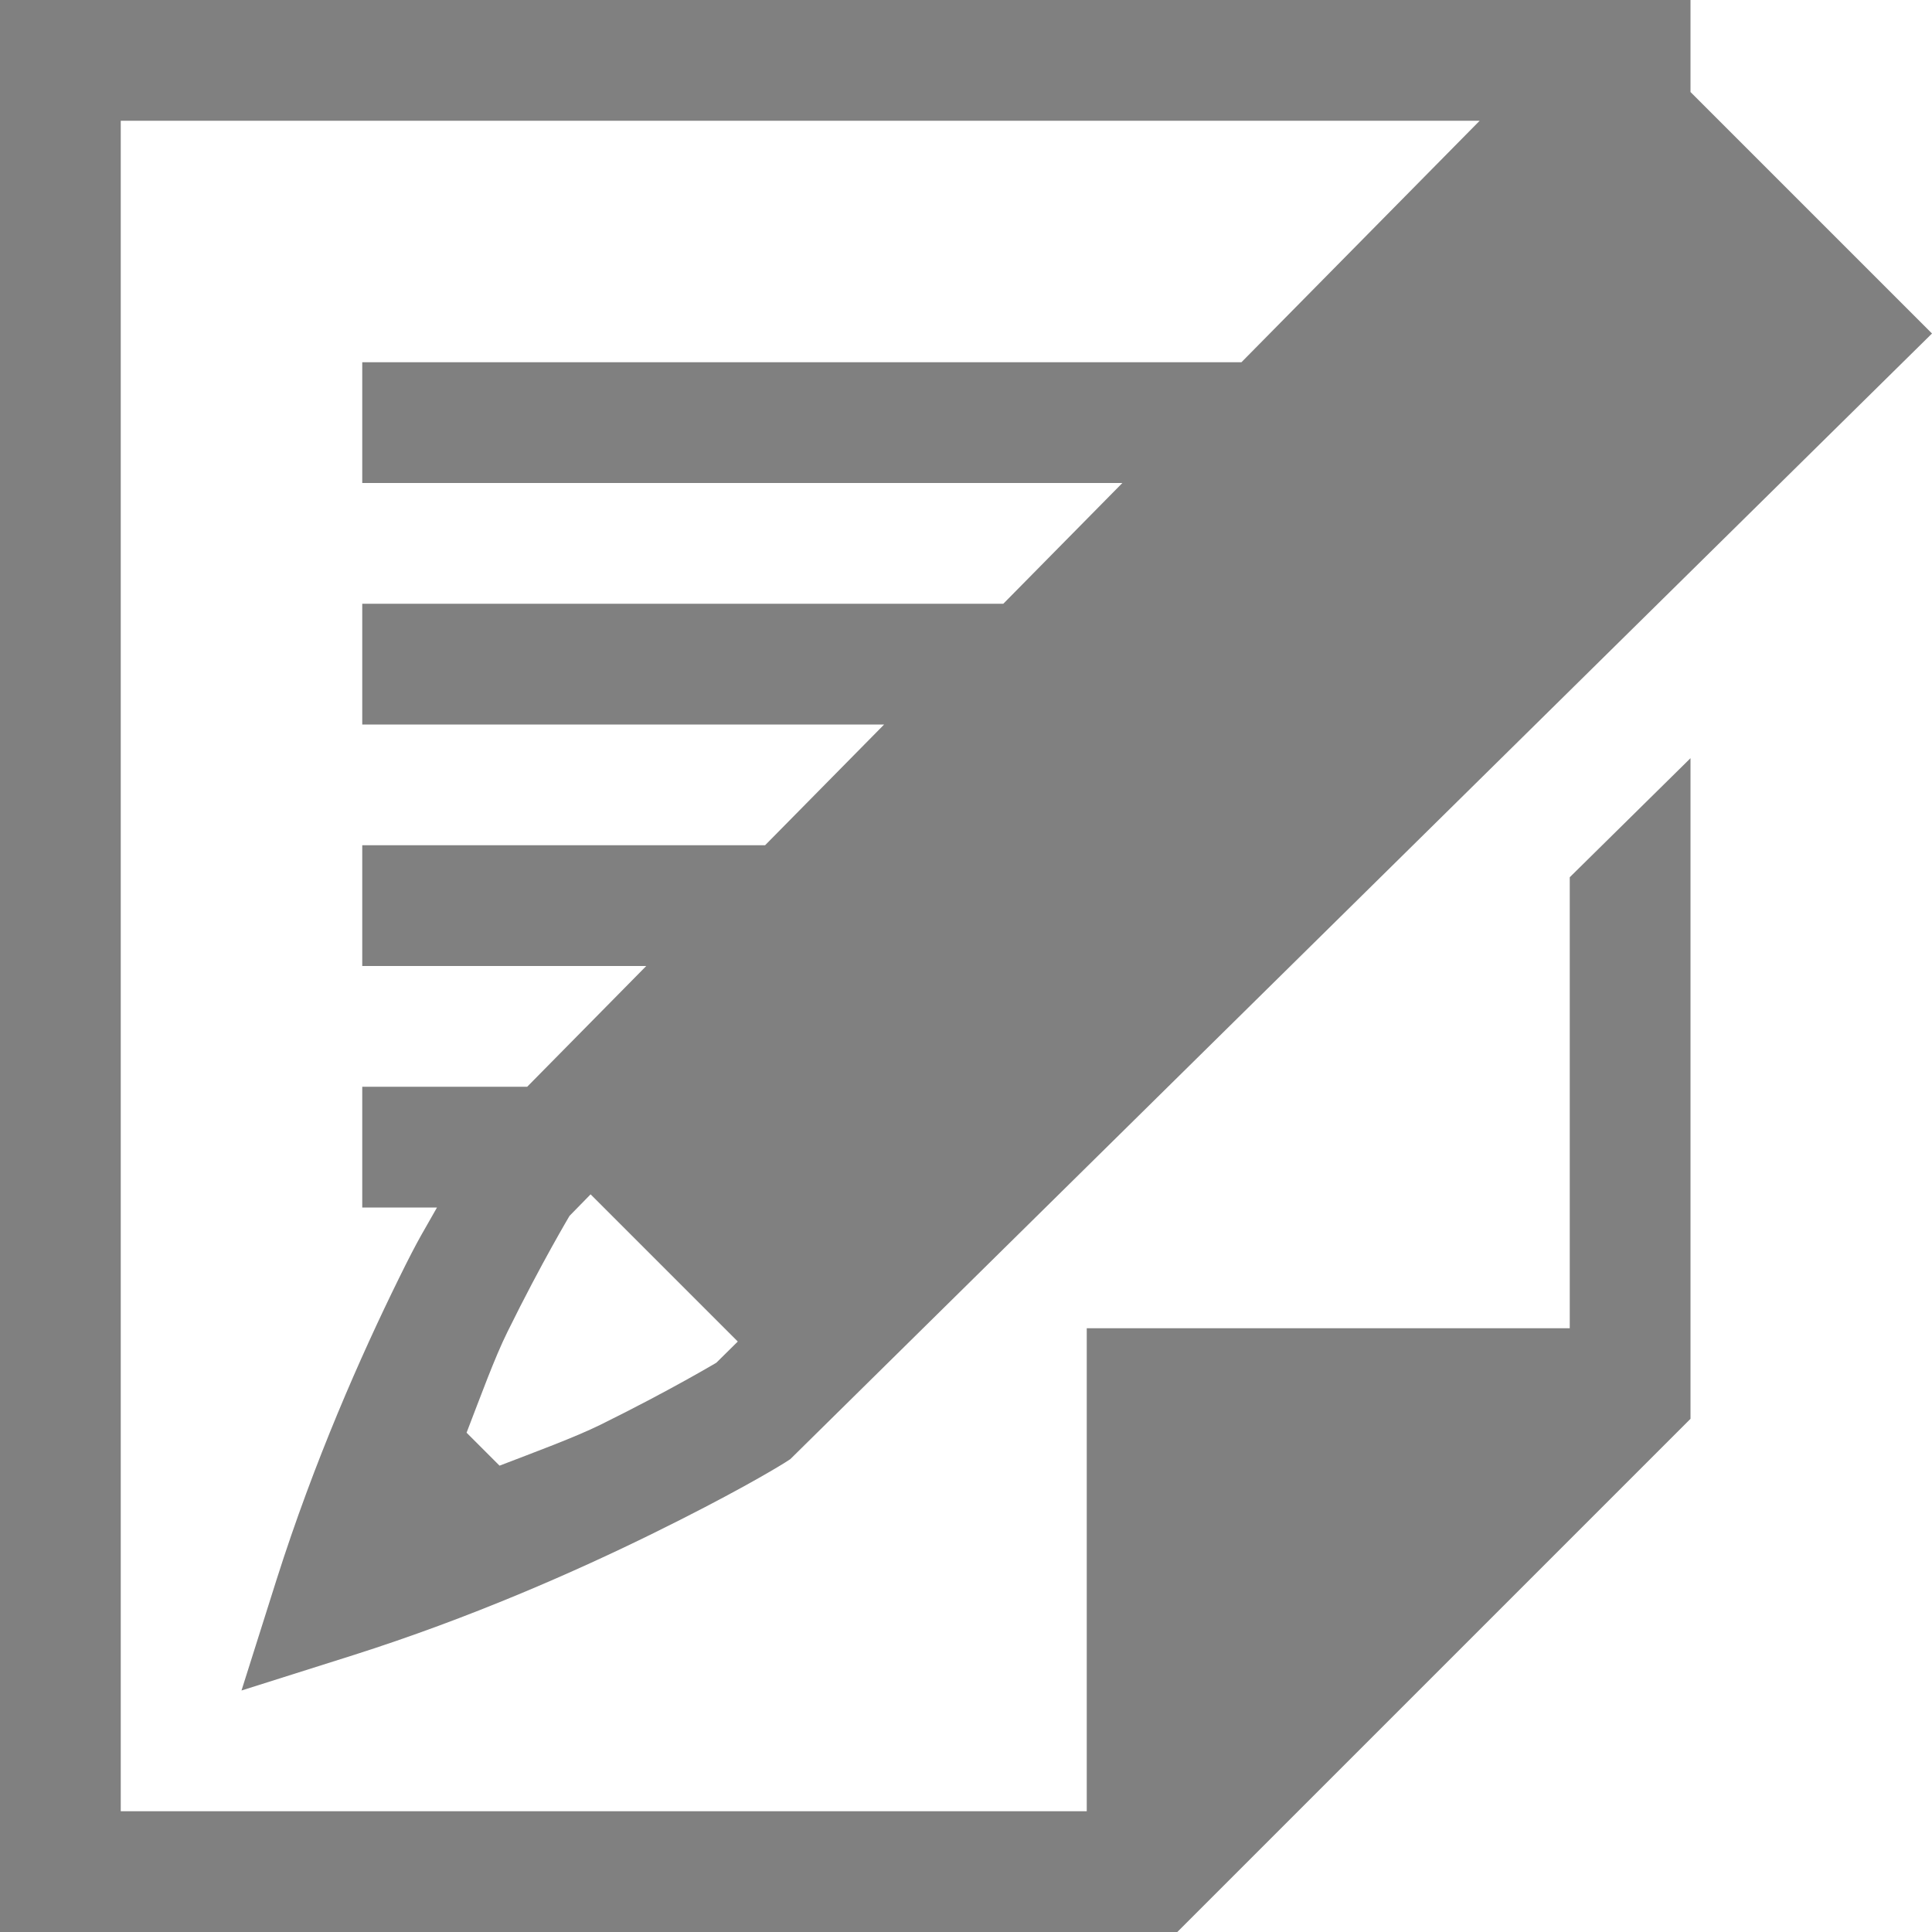
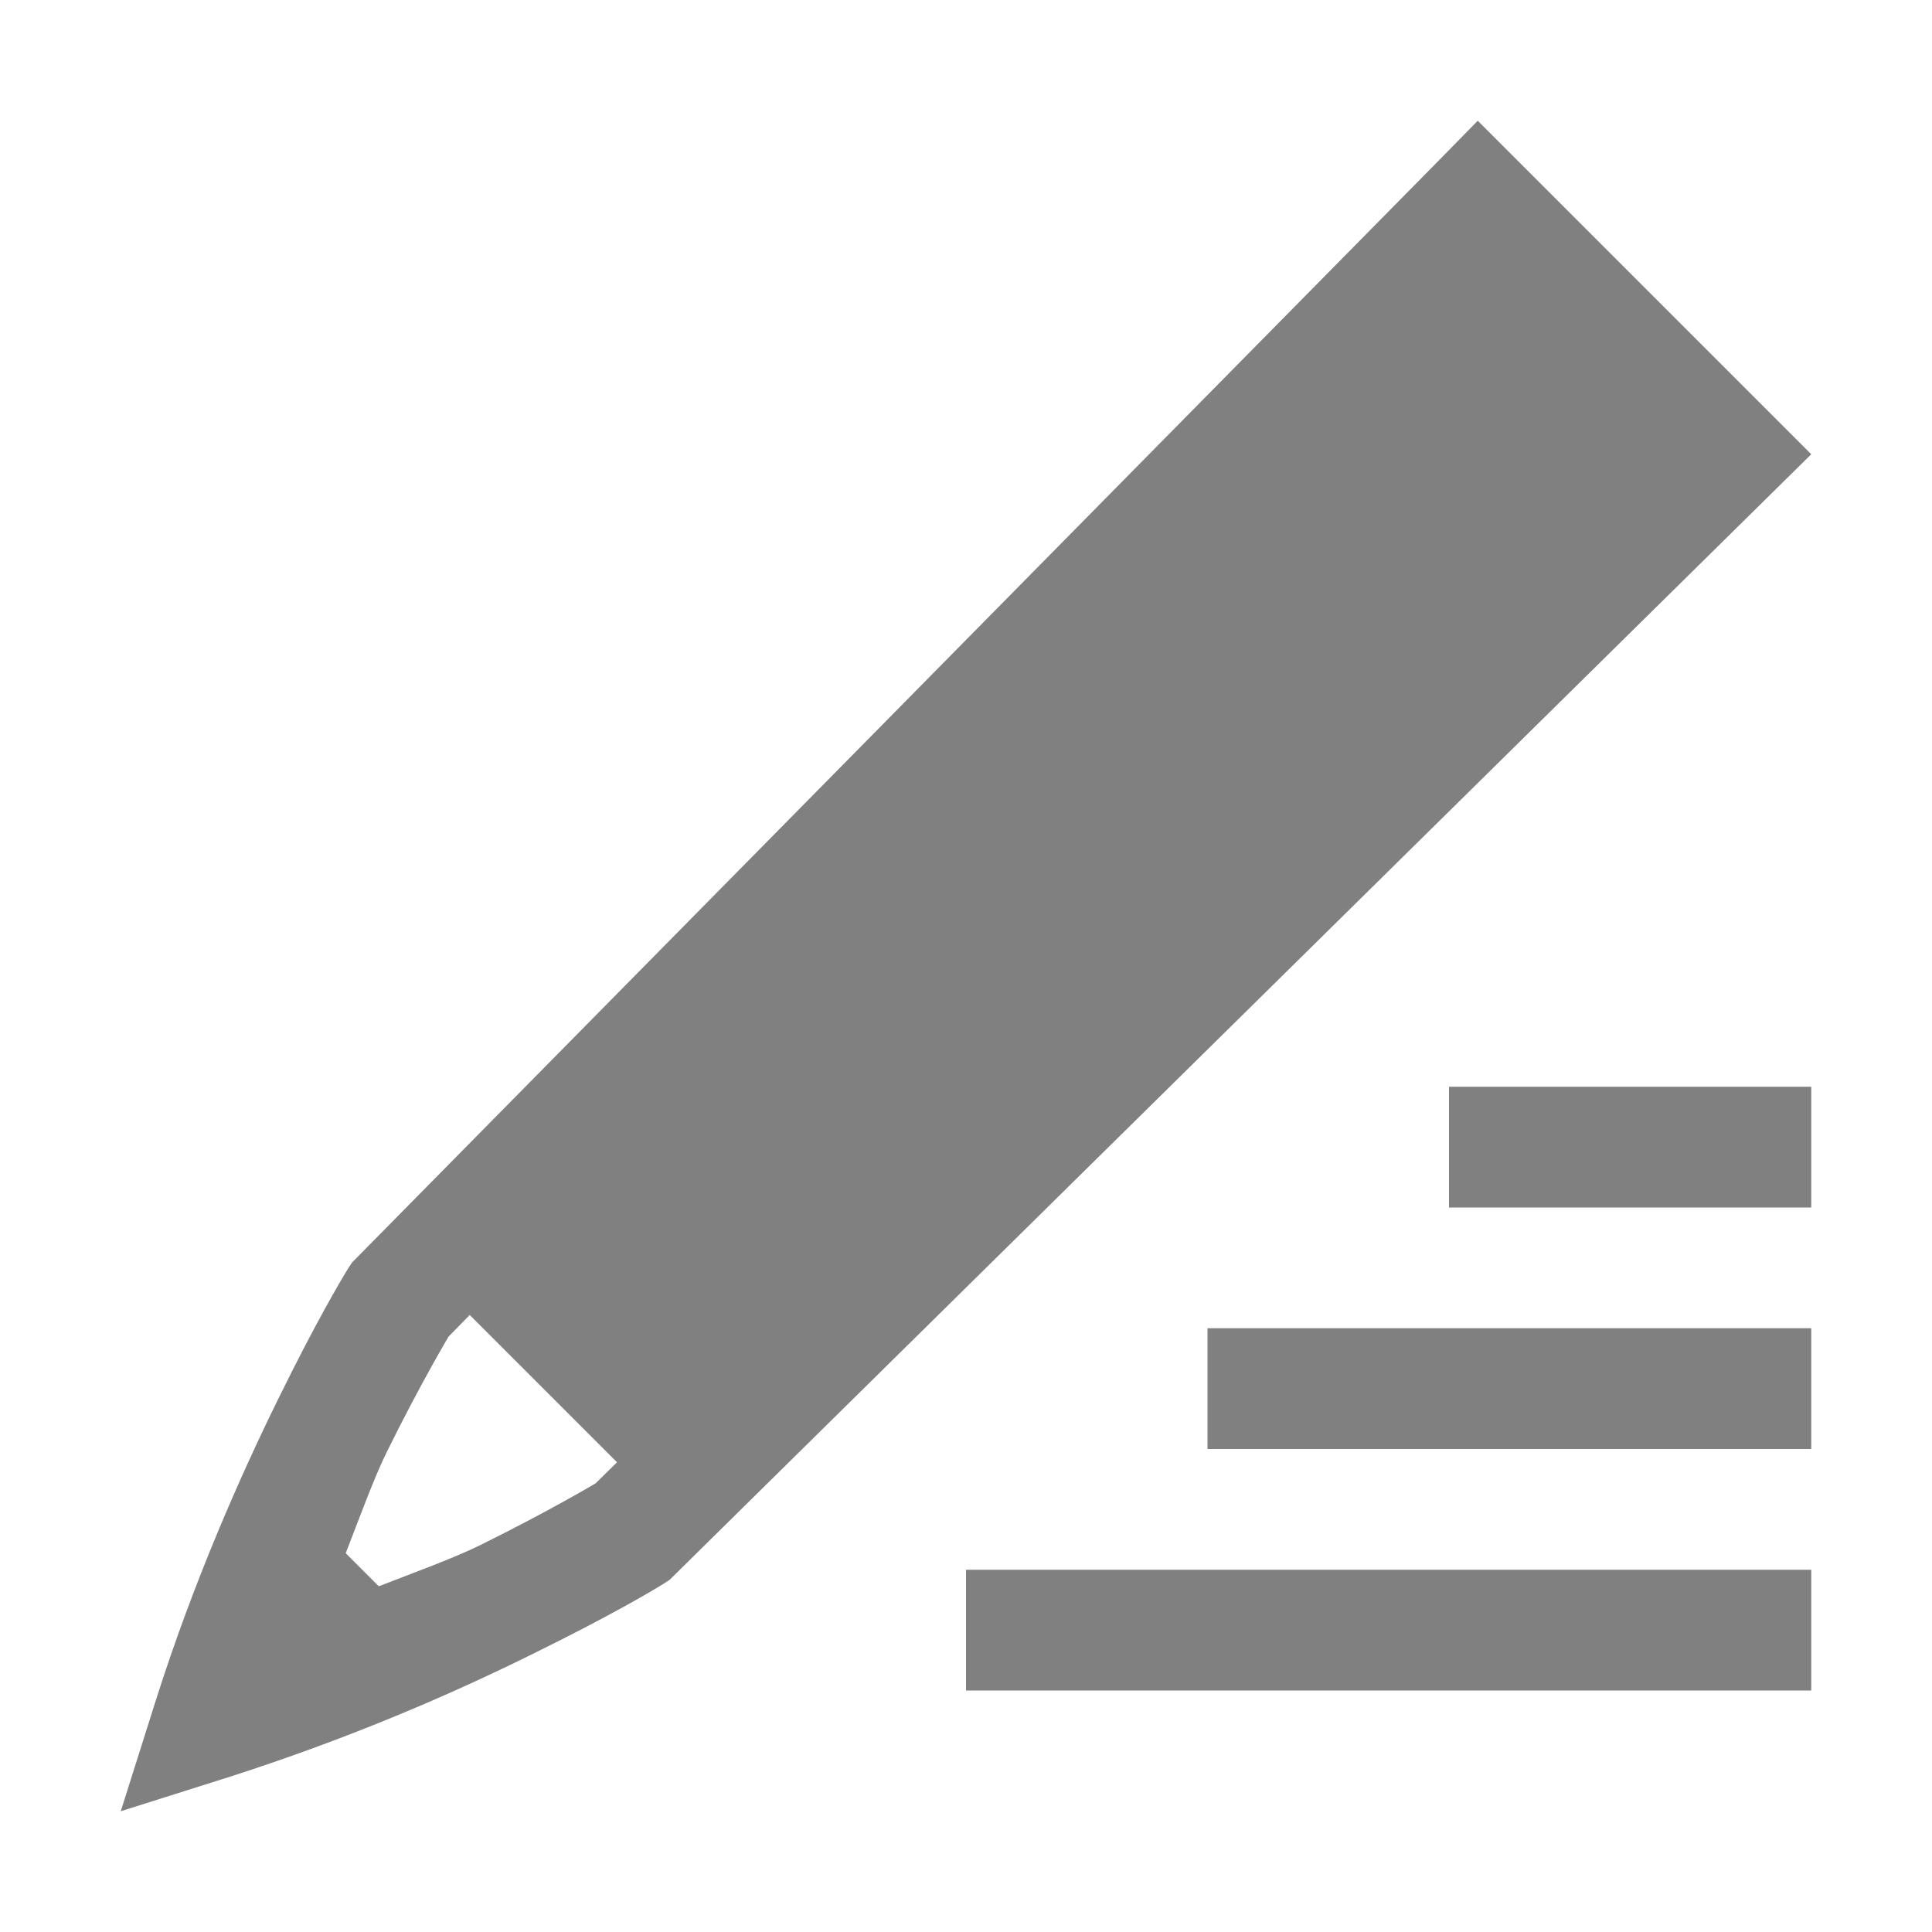
- <svg xmlns="http://www.w3.org/2000/svg" width="16" height="16" version="1.1">
-   <g transform="translate(-312,-240)">
-     <path d="m 312,240 v 16 h 9 0.75 L 326,251.75 V 251 246.279 l -1,0.986 V 251 h -4 v 4 h -8 v -14 h 11.254 l -1.973,2 H 315 v 1 h 6.295 l -0.986,1 H 315 v 1 h 4.322 l -0.986,1 H 315 v 1 h 2.352 l -0.986,1 H 315 v 1 h 0.619 c -0.102,0.183 -0.147,0.243 -0.316,0.588 -0.314,0.638 -0.7,1.51 -1.012,2.492 L 314,254 l 0.92,-0.291 c 0.983,-0.312 1.854,-0.698 2.492,-1.012 0.638,-0.314 0.987,-0.521 1.088,-0.584 l 0.045,-0.029 9.455,-9.322 -2,-2 V 240.242 240 h -0.762 z m 4.891,9.891 1.219,1.219 -0.178,0.176 c 0.007,-0.005 -0.379,0.227 -0.961,0.514 -0.214,0.105 -0.535,0.223 -0.834,0.338 l -0.273,-0.273 c 0.115,-0.298 0.232,-0.62 0.338,-0.834 0.287,-0.583 0.518,-0.966 0.514,-0.961 z" style="fill:#808080" />
+ <svg xmlns="http://www.w3.org/2000/svg" width="16" height="16">
+   <g transform="translate(-32 -80)">
+     <path fill="#808080" d="M44.238 81l-.353.36-8.969 9.095-.03.045c-.061.099-.27.45-.583 1.088-.314.638-.7 1.51-1.012 2.492L33 95l.92-.291a18.163 18.163 0 0 0 2.492-1.012c.638-.314.987-.52 1.088-.584l.045-.029L47 83.762zM44 89v1h3v-1zm-8.11 1.89l1.22 1.22-.178.175c.007-.005-.379.227-.961.514-.214.105-.536.222-.834.338l-.274-.274c.116-.298.233-.62.338-.834.287-.582.518-.966.514-.96zM42 91v1h5v-1zm-2 2v1h7v-1z" font-family="Ubuntu" font-size="15" font-weight="400" letter-spacing="0" text-anchor="middle" word-spacing="0" />
  </g>
</svg>
